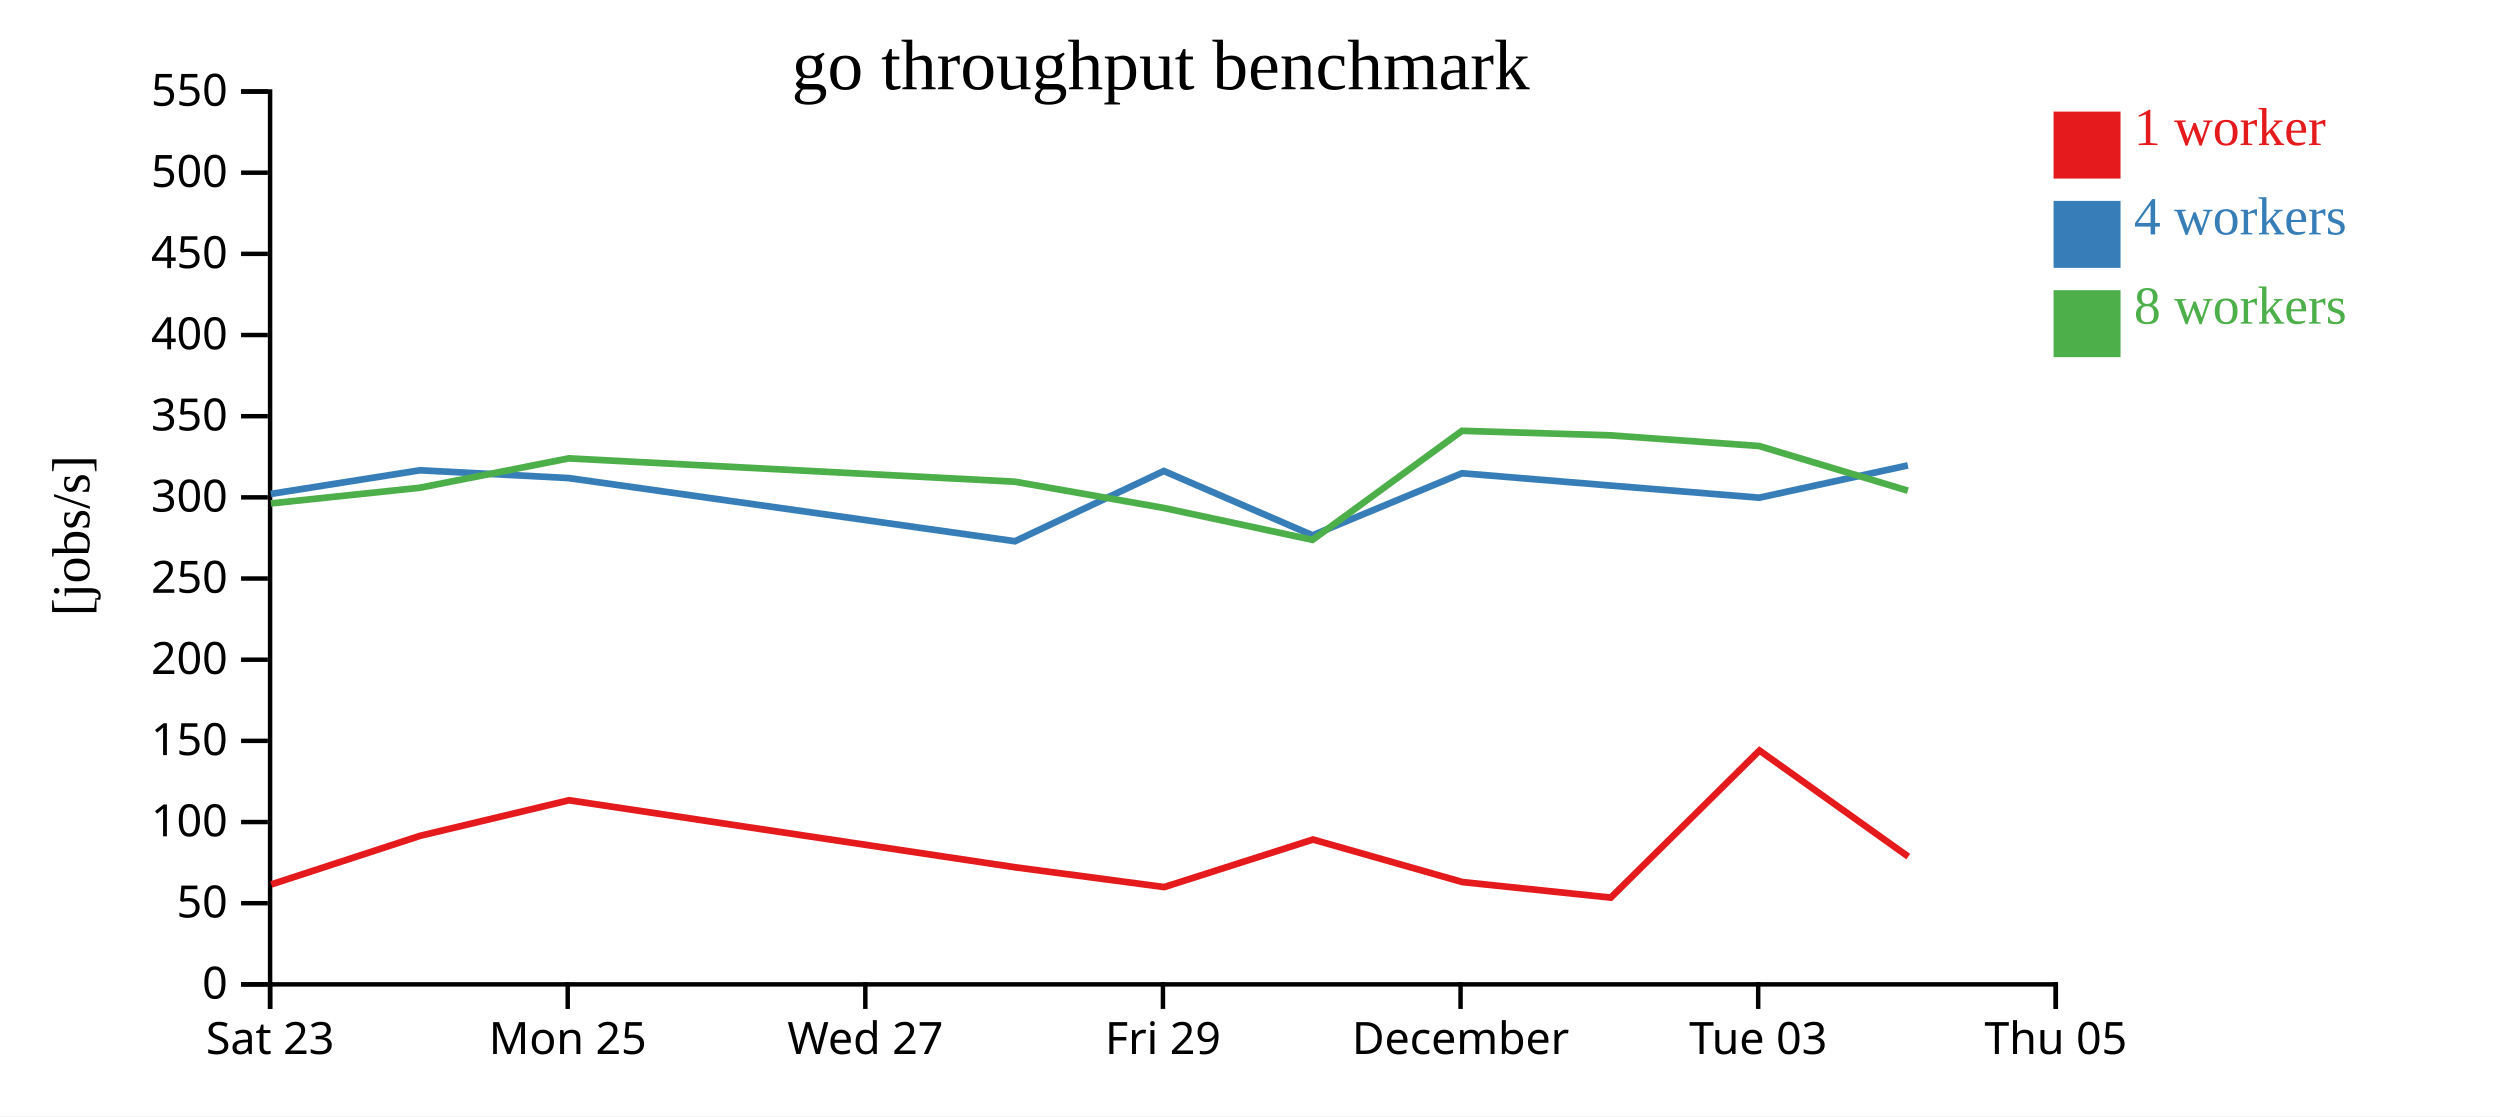
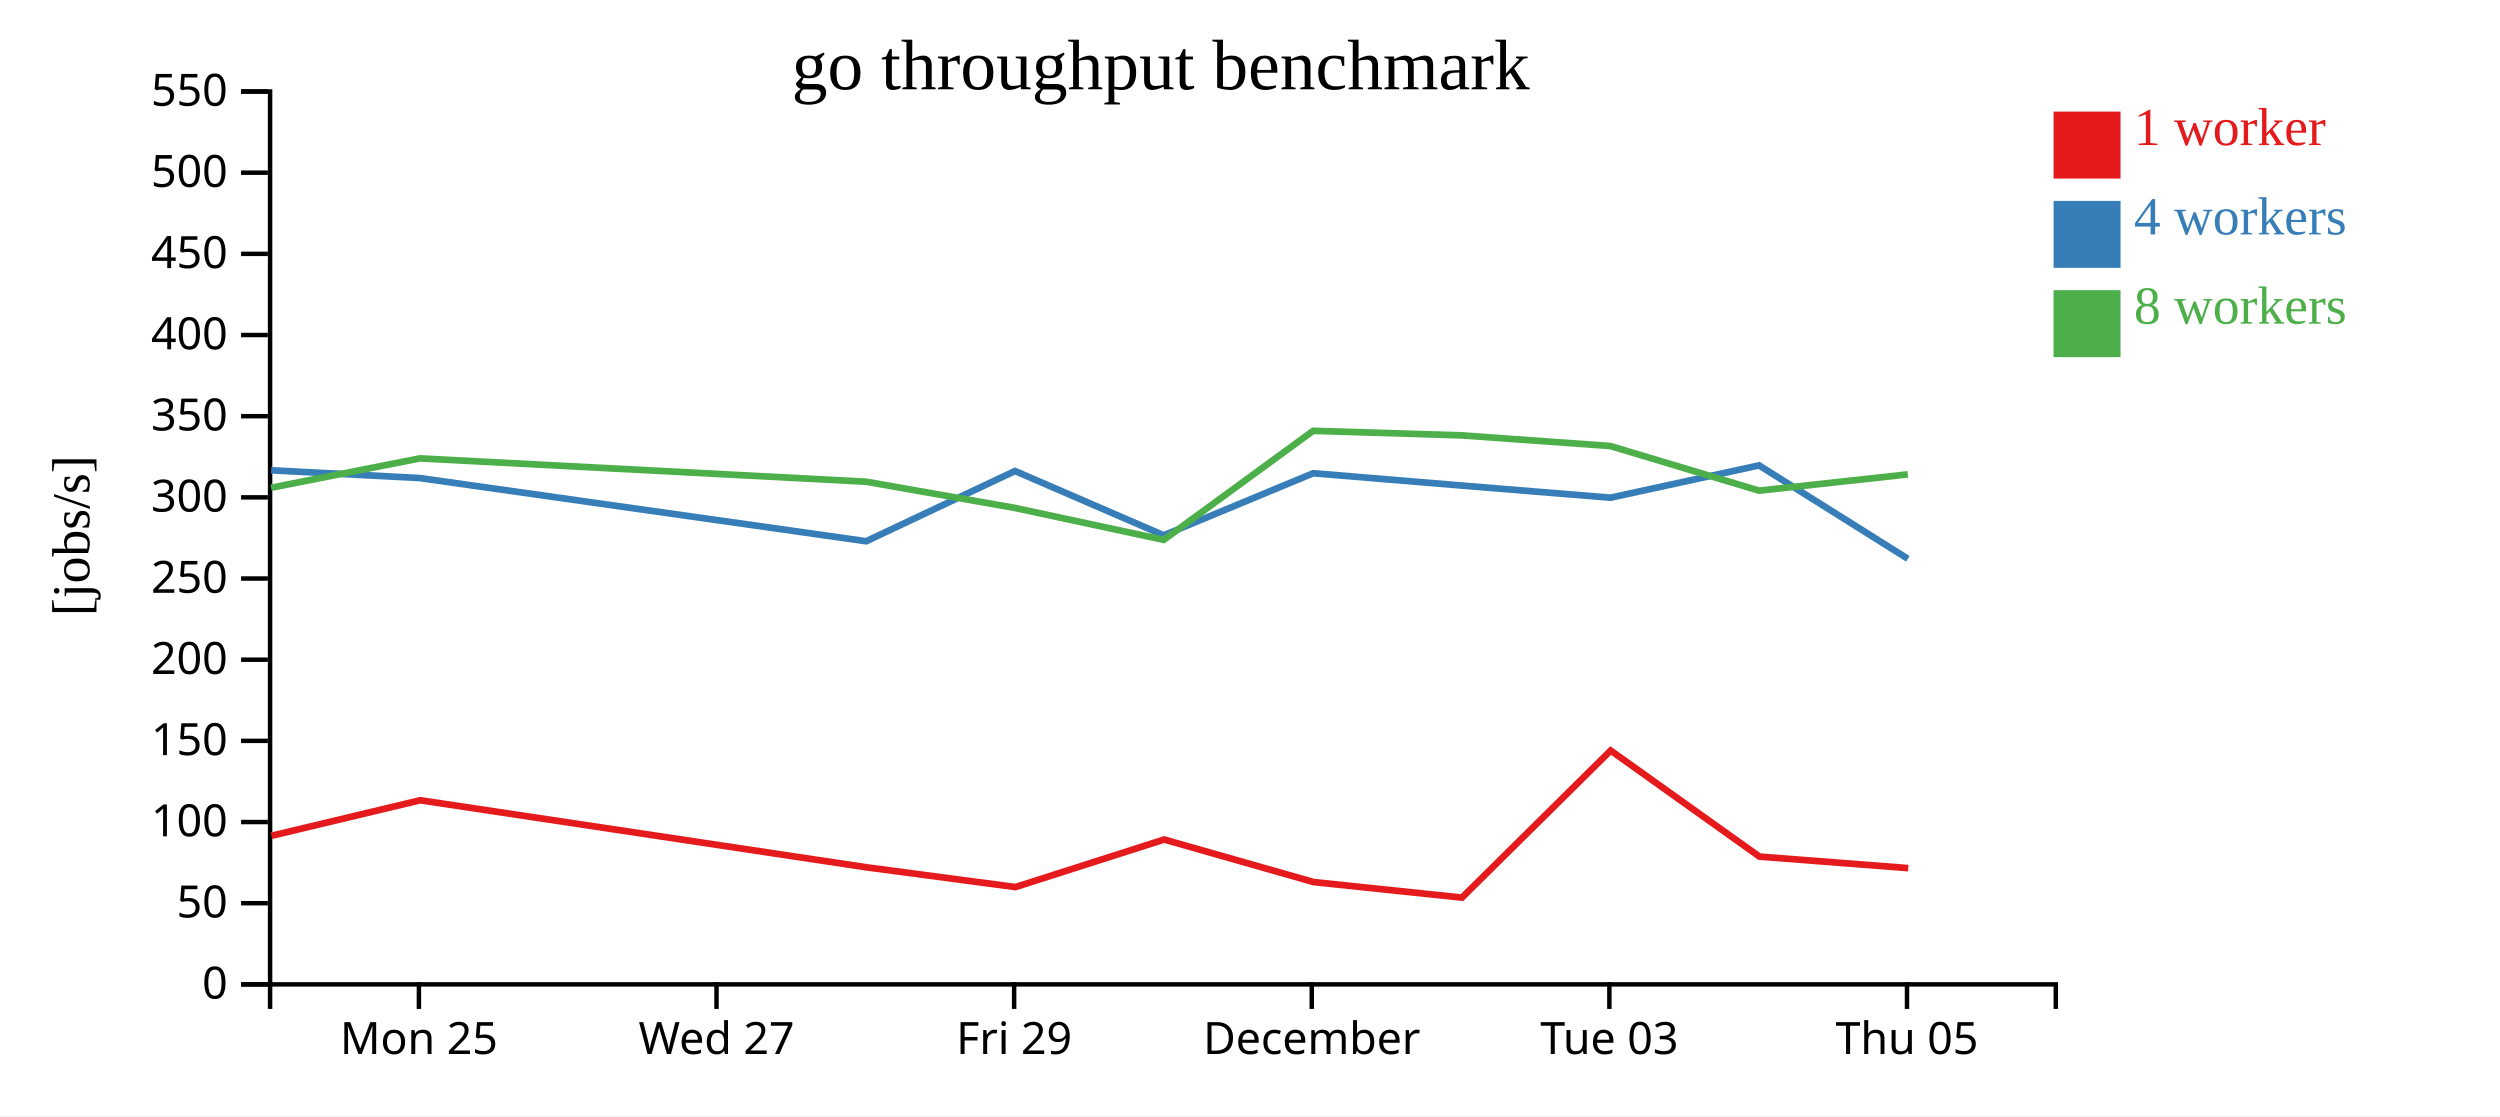
<svg xmlns="http://www.w3.org/2000/svg" width="560" height="250">
  <rect width="100%" height="100%" fill="white" />
  <g transform="translate(60,20)">
    <g transform="translate(0,200)" fill="none" font-size="10" font-family="sans-serif" text-anchor="middle">
      <path class="domain" stroke="currentColor" d="M0.5,6V0.5H400.5V6" />
-       <g class="tick" opacity="1" transform="translate(0.5,0)">
-         <line stroke="currentColor" y2="6" />
-         <text fill="currentColor" y="9" dy="0.71em">Sat 23</text>
-       </g>
-       <g class="tick" opacity="1" transform="translate(67.16667,0)">
+       <g class="tick" opacity="1" transform="translate(33.83333,0)">
        <line stroke="currentColor" y2="6" />
        <text fill="currentColor" y="9" dy="0.71em">Mon 25</text>
      </g>
-       <g class="tick" opacity="1" transform="translate(133.8333,0)">
+       <g class="tick" opacity="1" transform="translate(100.5,0)">
        <line stroke="currentColor" y2="6" />
        <text fill="currentColor" y="9" dy="0.71em">Wed 27</text>
      </g>
-       <g class="tick" opacity="1" transform="translate(200.5,0)">
+       <g class="tick" opacity="1" transform="translate(167.1667,0)">
        <line stroke="currentColor" y2="6" />
        <text fill="currentColor" y="9" dy="0.71em">Fri 29</text>
      </g>
-       <g class="tick" opacity="1" transform="translate(267.1667,0)">
+       <g class="tick" opacity="1" transform="translate(233.8333,0)">
        <line stroke="currentColor" y2="6" />
        <text fill="currentColor" y="9" dy="0.71em">December</text>
      </g>
-       <g class="tick" opacity="1" transform="translate(333.8333,0)">
+       <g class="tick" opacity="1" transform="translate(300.5,0)">
        <line stroke="currentColor" y2="6" />
        <text fill="currentColor" y="9" dy="0.71em">Tue 03</text>
      </g>
-       <g class="tick" opacity="1" transform="translate(400.5,0)">
+       <g class="tick" opacity="1" transform="translate(367.1667,0)">
        <line stroke="currentColor" y2="6" />
        <text fill="currentColor" y="9" dy="0.71em">Thu 05</text>
      </g>
    </g>
    <g fill="none" font-size="10" font-family="sans-serif" text-anchor="end">
      <path class="domain" stroke="currentColor" d="M-6,200.5H0.5V0.5H-6" />
      <g class="tick" opacity="1" transform="translate(0,200.5)">
        <line stroke="currentColor" x2="-6" />
        <text fill="currentColor" x="-9" dy="0.32em">0</text>
      </g>
      <g class="tick" opacity="1" transform="translate(0,182.3182)">
        <line stroke="currentColor" x2="-6" />
        <text fill="currentColor" x="-9" dy="0.32em">50</text>
      </g>
      <g class="tick" opacity="1" transform="translate(0,164.1364)">
        <line stroke="currentColor" x2="-6" />
        <text fill="currentColor" x="-9" dy="0.32em">100</text>
      </g>
      <g class="tick" opacity="1" transform="translate(0,145.9545)">
        <line stroke="currentColor" x2="-6" />
        <text fill="currentColor" x="-9" dy="0.32em">150</text>
      </g>
      <g class="tick" opacity="1" transform="translate(0,127.7727)">
        <line stroke="currentColor" x2="-6" />
        <text fill="currentColor" x="-9" dy="0.32em">200</text>
      </g>
      <g class="tick" opacity="1" transform="translate(0,109.5909)">
        <line stroke="currentColor" x2="-6" />
        <text fill="currentColor" x="-9" dy="0.32em">250</text>
      </g>
      <g class="tick" opacity="1" transform="translate(0,91.40909)">
        <line stroke="currentColor" x2="-6" />
        <text fill="currentColor" x="-9" dy="0.32em">300</text>
      </g>
      <g class="tick" opacity="1" transform="translate(0,73.22727)">
        <line stroke="currentColor" x2="-6" />
        <text fill="currentColor" x="-9" dy="0.32em">350</text>
      </g>
      <g class="tick" opacity="1" transform="translate(0,55.04545)">
        <line stroke="currentColor" x2="-6" />
        <text fill="currentColor" x="-9" dy="0.32em">400</text>
      </g>
      <g class="tick" opacity="1" transform="translate(0,36.86364)">
        <line stroke="currentColor" x2="-6" />
        <text fill="currentColor" x="-9" dy="0.32em">450</text>
      </g>
      <g class="tick" opacity="1" transform="translate(0,18.68182)">
        <line stroke="currentColor" x2="-6" />
        <text fill="currentColor" x="-9" dy="0.32em">500</text>
      </g>
      <g class="tick" opacity="1" transform="translate(0,0.5)">
        <line stroke="currentColor" x2="-6" />
        <text fill="currentColor" x="-9" dy="0.32em">550</text>
      </g>
    </g>
    <text text-anchor="middle" style="font-size: 12px" transform="rotate(-90)" y="-40" x="-100">[jobs/s]</text>
    <text text-anchor="middle" style="font-size: 16px" y="0" x="200">go throughput benchmark</text>
-     <path class="line" fill="none" stroke="#e41a1c" stroke-width="1.5" d="M0.763,178.111L34.143,167.212L67.449,159.259L167.448,174.282L200.788,178.704L234.101,168.054L267.588,177.585L300.813,181.069L334.124,148.119L367.451,171.881" />
-     <path class="line" fill="none" stroke="#377eb8" stroke-width="1.5" d="M0.66,90.636L34.079,85.342L67.364,87.087L167.352,101.239L200.695,85.505L234.007,99.907L267.488,86.007L300.721,88.762L334.054,91.484L367.361,84.248" />
-     <path class="line" fill="none" stroke="#4daf4a" stroke-width="1.5" d="M0.683,92.764L34.055,89.253L67.359,82.679L167.349,87.905L200.686,93.782L234,100.93L267.484,76.503L300.716,77.522L334.042,79.909L367.358,89.907" />
+     <path class="line" fill="none" stroke="#e41a1c" stroke-width="1.5" d="M0.81,167.212L34.116,159.259L134.115,174.282L167.454,178.704L200.767,168.054L234.255,177.585L267.48,181.069L300.791,148.119L334.118,171.881L367.461,174.461" />
+     <path class="line" fill="none" stroke="#377eb8" stroke-width="1.5" d="M0.746,85.342L34.03,87.087L134.019,101.239L167.362,85.505L200.674,99.907L234.155,86.007L267.388,88.762L300.72,91.484L334.028,84.248L367.356,105.167" />
+     <path class="line" fill="none" stroke="#4daf4a" stroke-width="1.5" d="M0.722,89.253L34.026,82.679L134.016,87.905L167.353,93.782L200.667,100.93L234.15,76.503L267.382,77.522L300.708,79.909L334.025,89.907L367.361,86.257" />
    <rect class="dot" x="400" y="5" width="15" height="15" style="fill: #e41a1c;" />
    <rect class="dot" x="400" y="25" width="15" height="15" style="fill: #377eb8;" />
    <rect class="dot" x="400" y="45" width="15" height="15" style="fill: #4daf4a;" />
    <text class="label" x="418" y="12.5" style="fill: #e41a1c; alignment-baseline: middle;" text-anchor="left">1 worker</text>
    <text class="label" x="418" y="32.5" style="fill: #377eb8; alignment-baseline: middle;" text-anchor="left">4 workers</text>
    <text class="label" x="418" y="52.5" style="fill: #4daf4a; alignment-baseline: middle;" text-anchor="left">8 workers</text>
  </g>
</svg>
